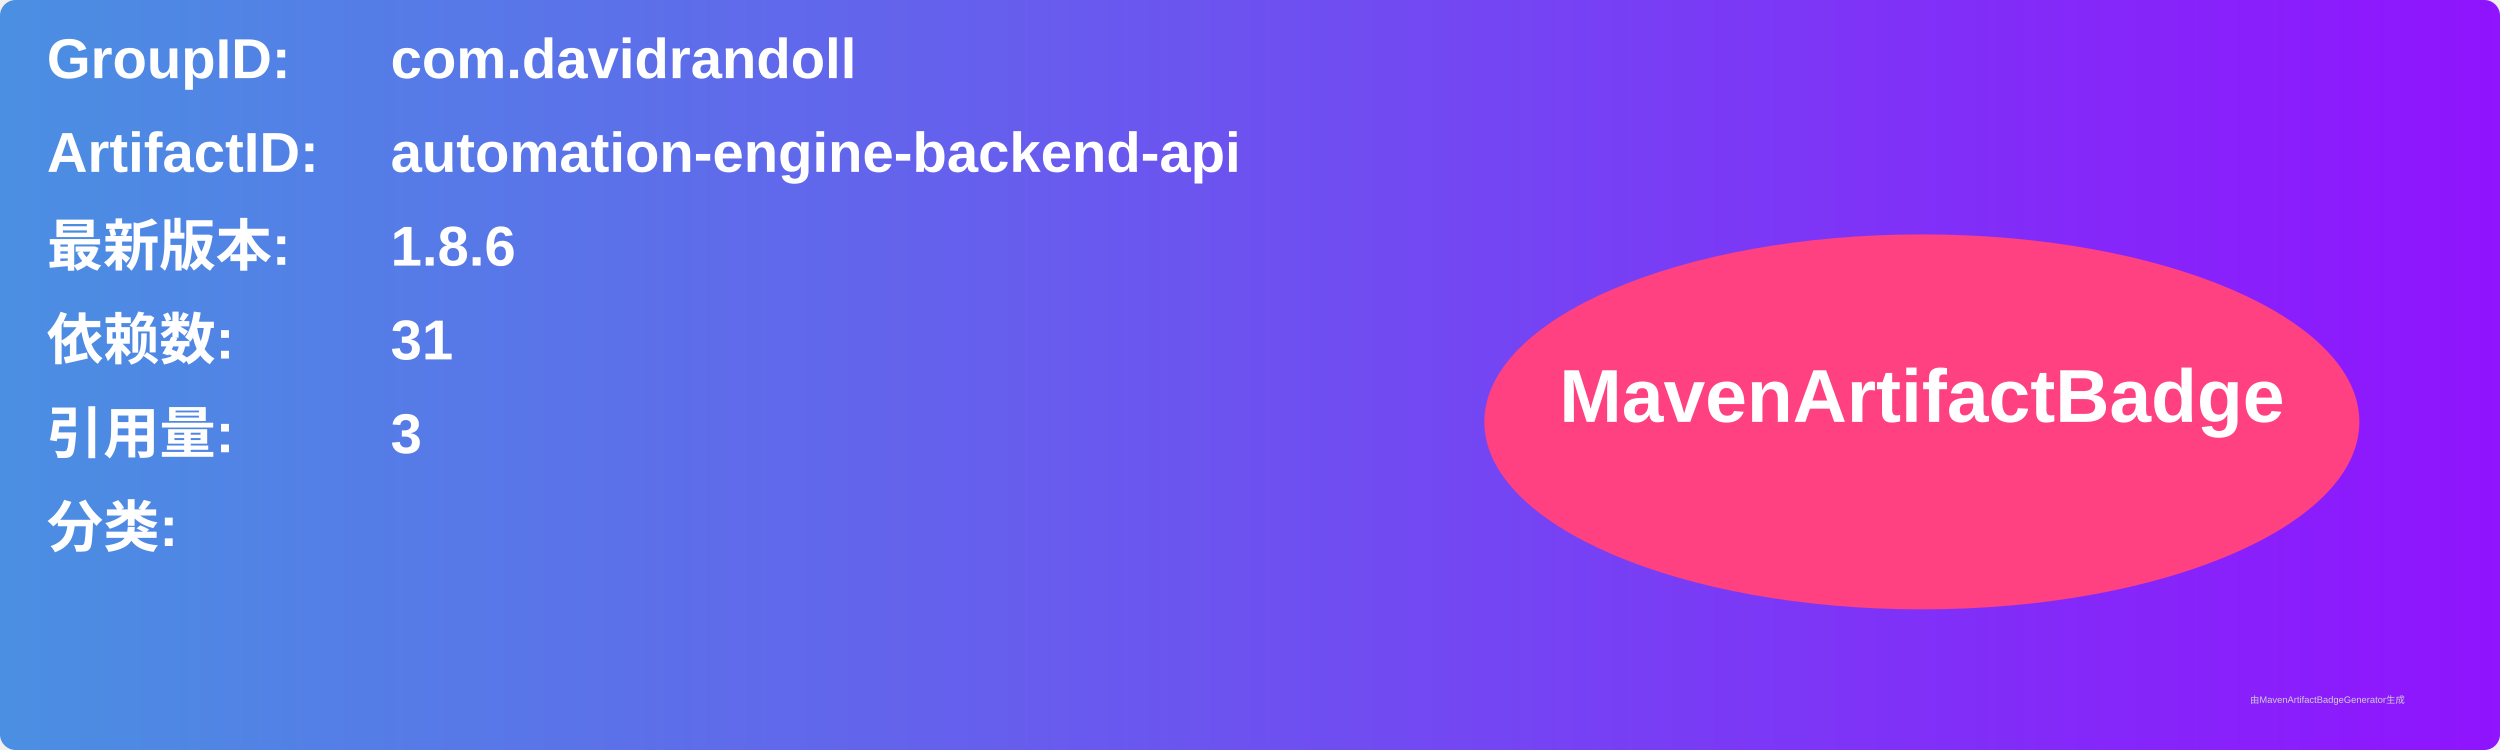
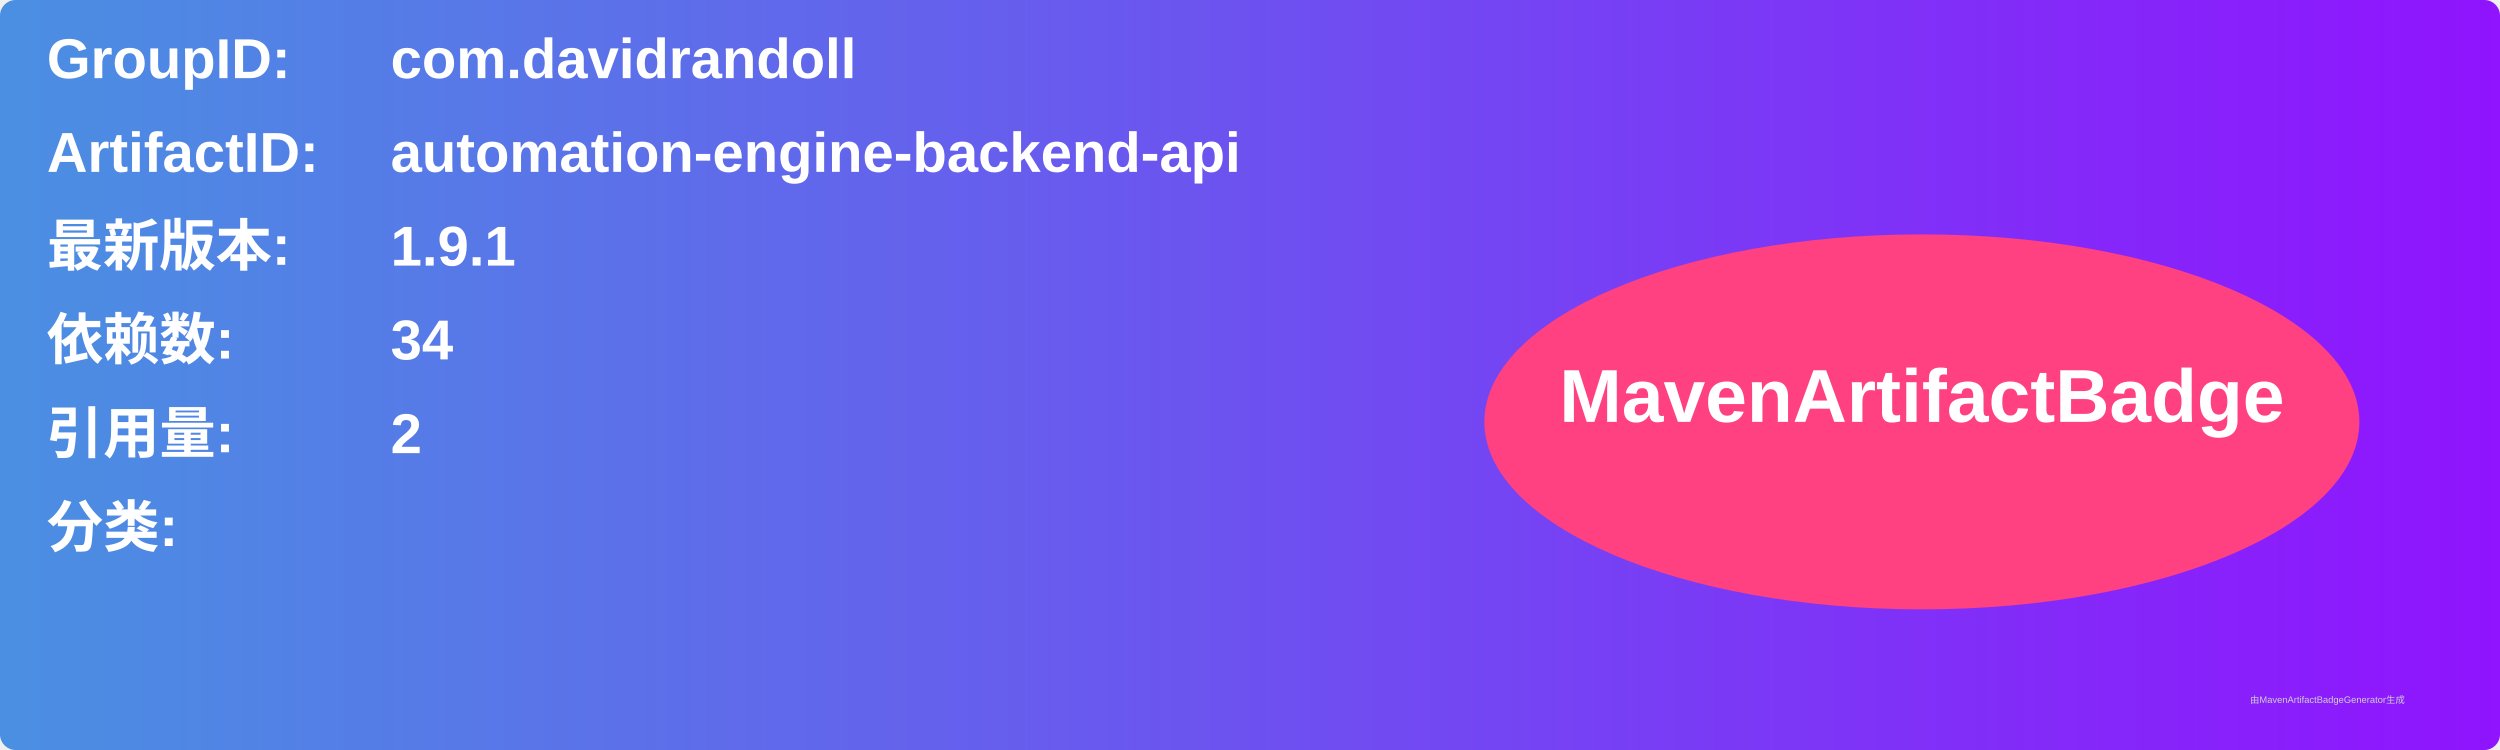
<svg xmlns="http://www.w3.org/2000/svg" width="800" height="240" viewBox="0 0 800 240">
  <linearGradient id="grad" x1="0%" y1="0%" x2="100%" y2="0%">
    <stop offset="0%" stop-color="#4a90e2" />
    <stop offset="100%" stop-color="#9013fe" />
  </linearGradient>
  <rect width="100%" height="100%" rx="5" ry="5" fill="url(#grad)" />
  <g transform="translate(15, 15)">
    <text x="0" y="10" font-family="Arial" font-size="18" fill="white" font-weight="bold" width="260">GroupID:</text>
    <text x="110" y="10" font-family="Arial" font-size="18" fill="white" font-weight="bold" width="460">com.davidrandoll</text>
    <text x="0" y="40" font-family="Arial" font-size="18" fill="white" font-weight="bold" width="260">ArtifactID:</text>
    <text x="110" y="40" font-family="Arial" font-size="18" fill="white" font-weight="bold" width="460">automation-engine-backend-api</text>
    <text x="0" y="70" font-family="Arial" font-size="18" fill="white" font-weight="bold">最新版本:</text>
    <text x="110" y="70" font-family="Arial" font-size="18" fill="white" font-weight="bold">
-       <tspan font-weight="bold">1.8.6</tspan>
+       <tspan font-weight="bold">1.9.1</tspan>
    </text>
    <text x="0" y="100" font-family="Arial" font-size="18" fill="white" font-weight="bold">依赖数: </text>
    <text x="110" y="100" font-family="Arial" font-size="18" fill="white">
-       <tspan font-weight="bold">31</tspan>
+       <tspan font-weight="bold">34</tspan>
    </text>
    <text x="0" y="130" font-family="Arial" font-size="18" fill="white" font-weight="bold">引用量: </text>
    <text x="110" y="130" font-family="Arial" font-size="18" fill="white">
-       <tspan font-weight="bold">3</tspan>
+       <tspan font-weight="bold">2</tspan>
    </text>
    <text x="0" y="160" font-family="Arial" font-size="18" fill="white" font-weight="bold">分类:</text>
    <text x="10" y="190" font-family="Arial" font-size="10" fill="white">
      <tspan font-weight="bold" />
    </text>
    <ellipse cx="600" cy="120" rx="140" ry="60" fill="#ff4081" />
    <text x="600" y="120" text-anchor="middle" font-family="Arial" font-size="24" fill="white" font-weight="bold">MavenArtifactBadge</text>
  </g>
  <text x="720" y="225" font-family="Arial" font-size="3" fill="#d0d0d0">由MavenArtifactBadgeGenerator生成</text>
</svg>
